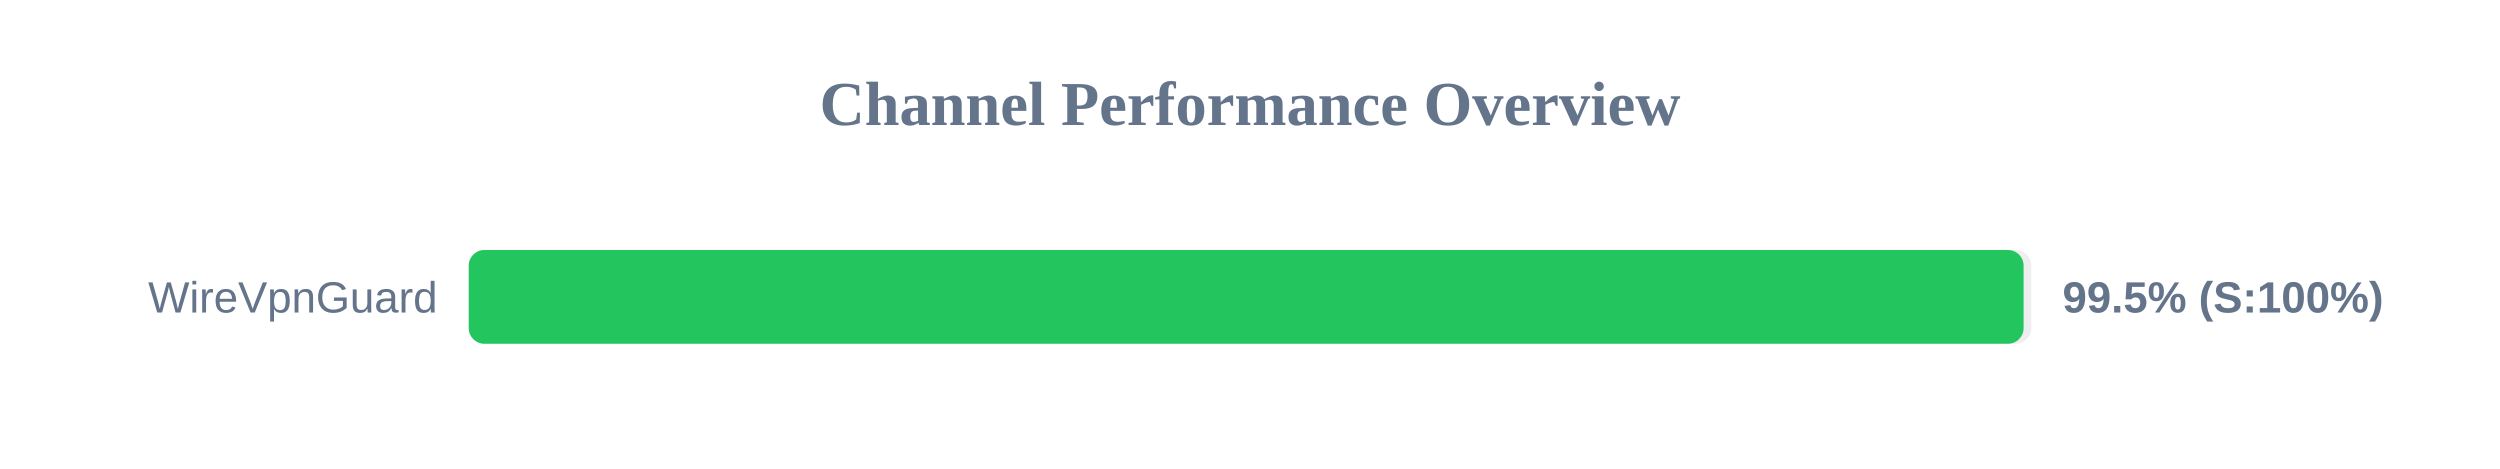
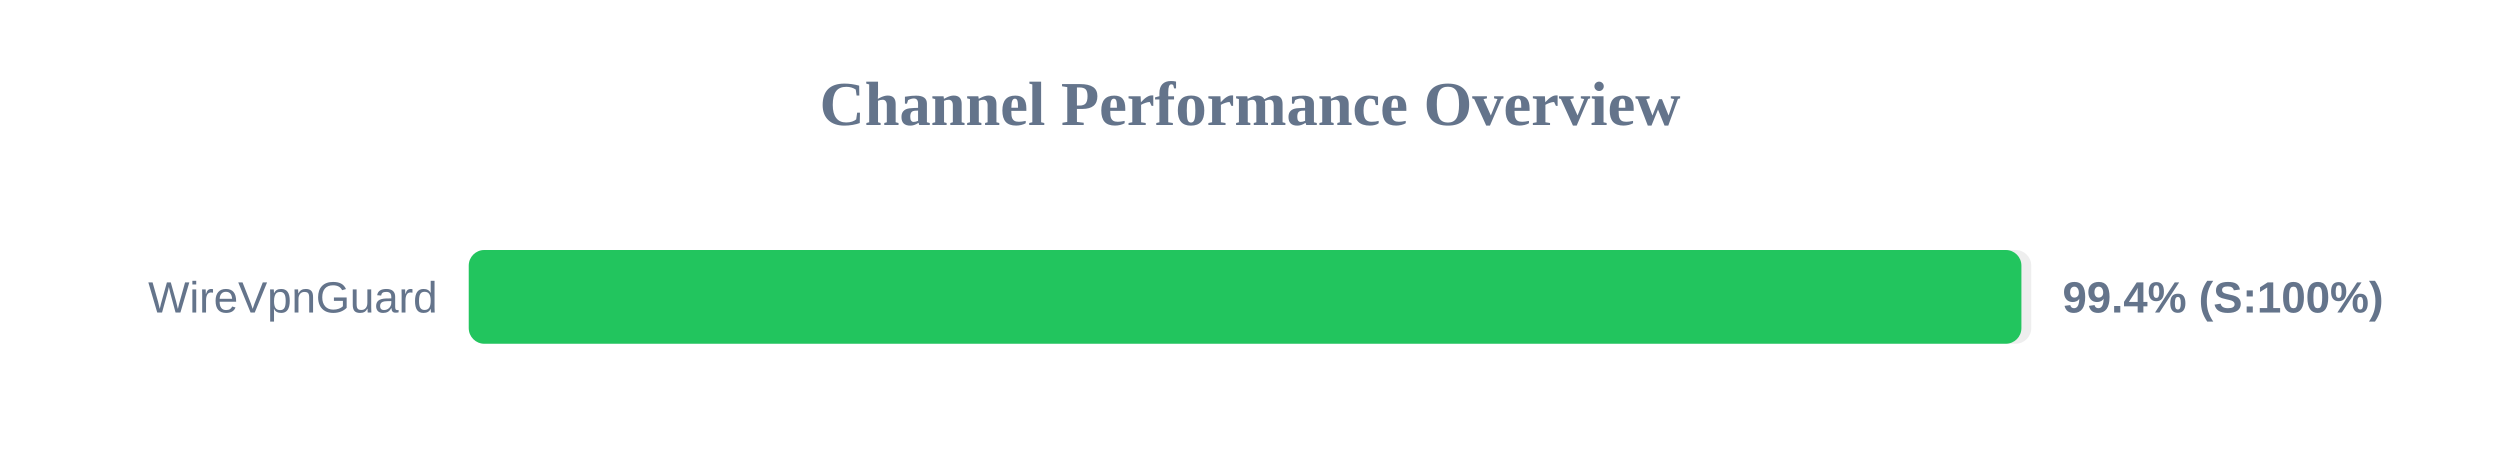
<svg xmlns="http://www.w3.org/2000/svg" width="800" height="150" version="1.1">
  <style>
        .row { font: 14px Arial; fill: #64748b; }
        .score { font: bold 14px Arial; fill: #64748b; }
    </style>
  <text x="400" y="40" text-anchor="middle" font-size="20px" font-weight="bold" fill="#64748b">Channel Performance Overview</text>
  <rect x="150" y="80" width="500" height="30" fill="#eee" rx="5" />
-   <rect x="150" y="80" width="497.55" height="30" fill="#22c55e" rx="5" />
+   <rect x="150" y="80" width="496.85" height="30" fill="#22c55e" rx="5" />
  <text x="140" y="100" text-anchor="end" class="row">WireVpnGuard</text>
-   <text x="660" y="100" text-anchor="start" class="score">99.5% (S:100%)</text>
+   <text x="660" y="100" text-anchor="start" class="score">99.4% (S:100%)</text>
</svg>
